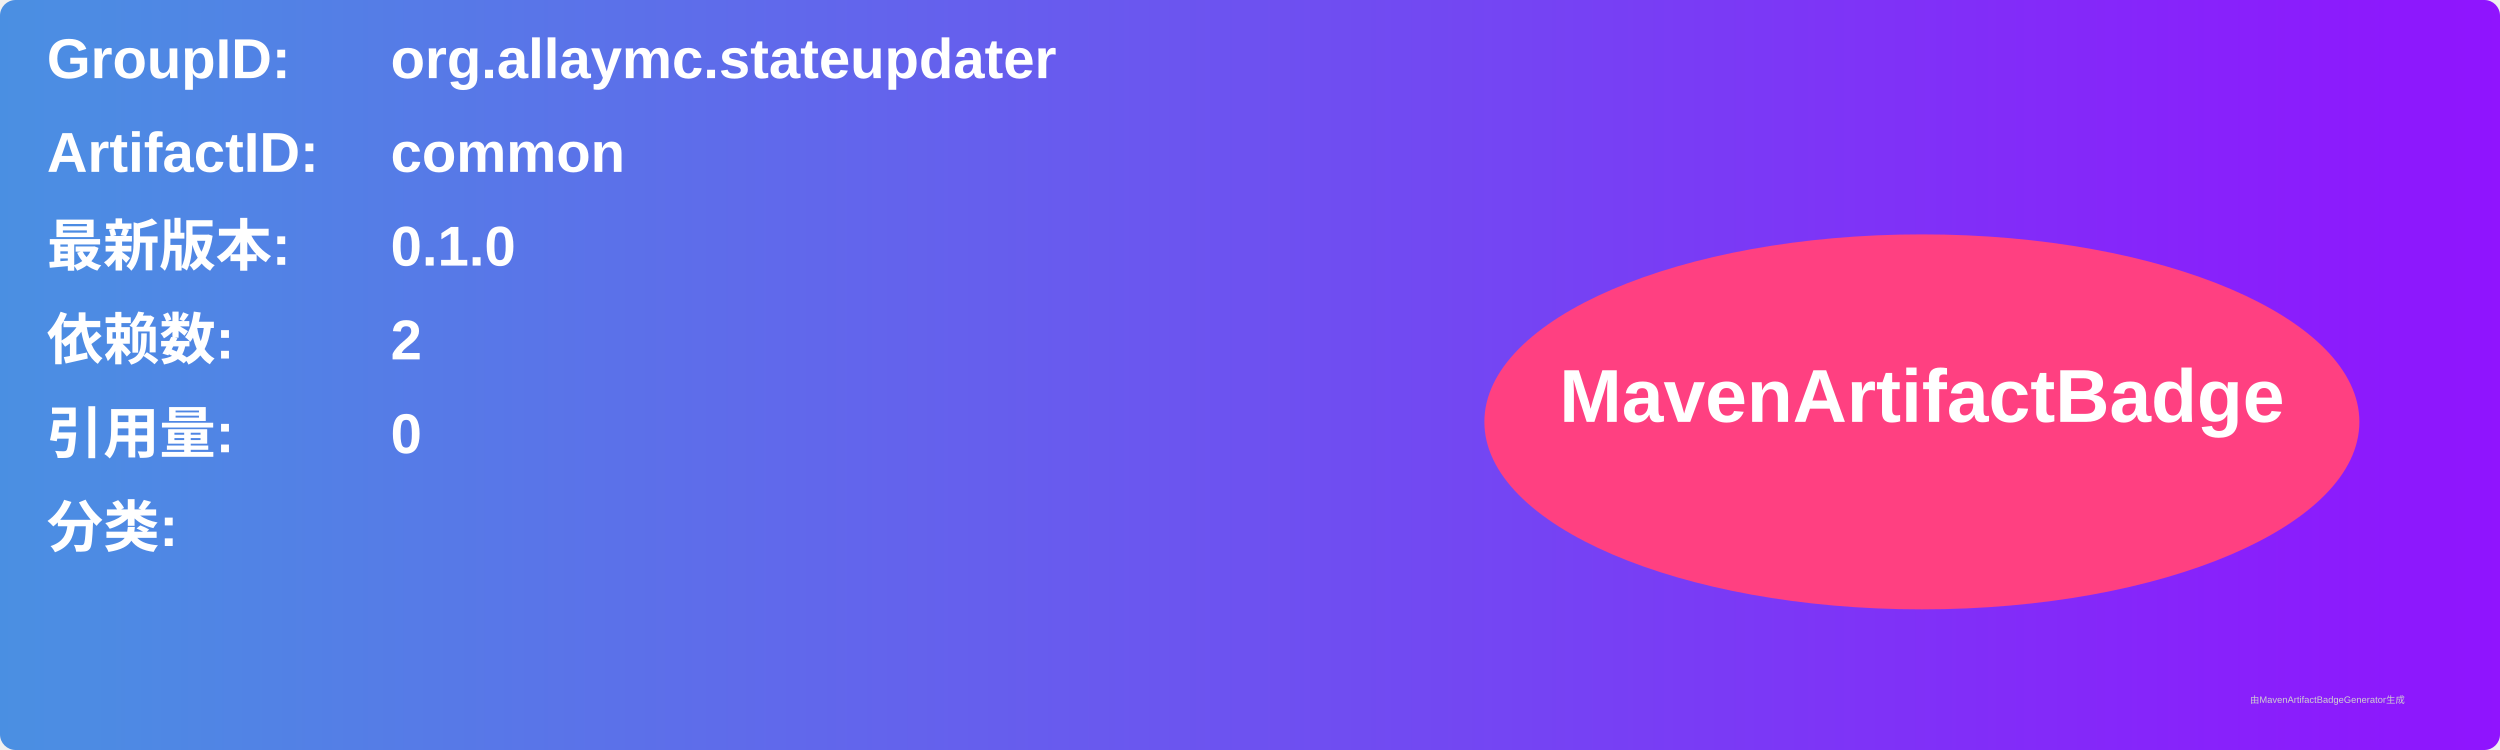
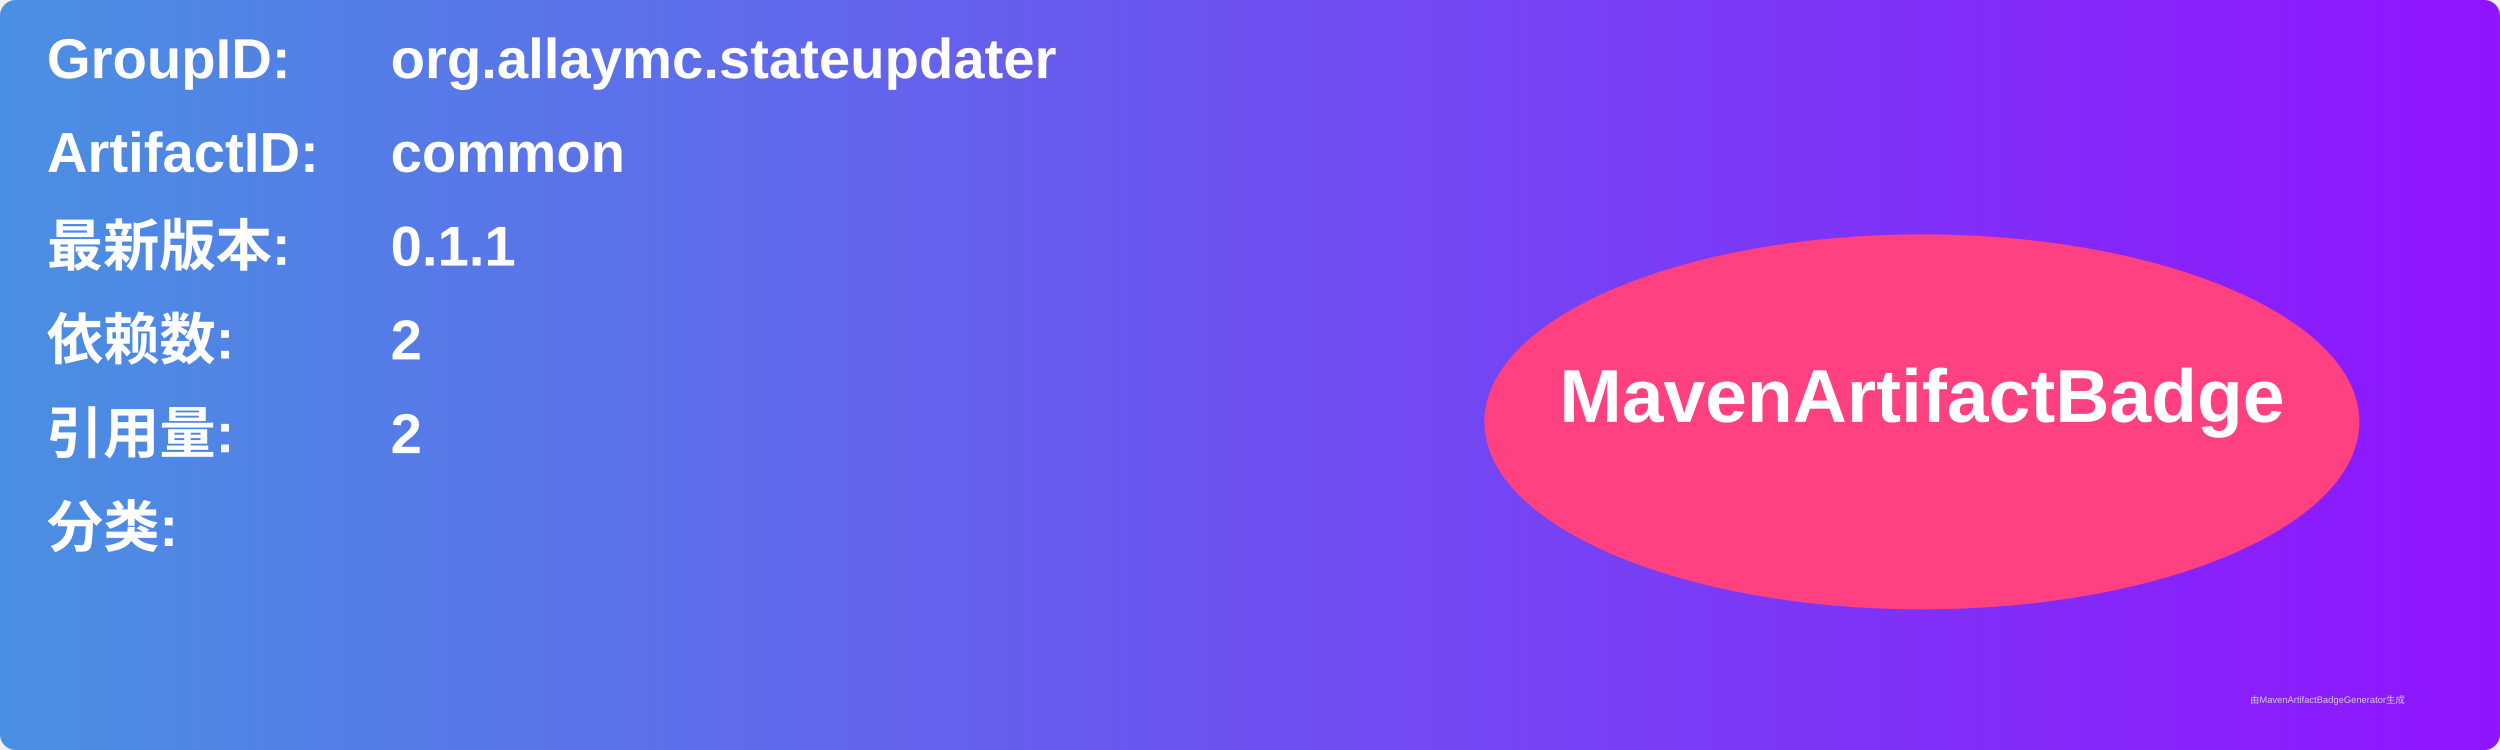
<svg xmlns="http://www.w3.org/2000/svg" width="800" height="240" viewBox="0 0 800 240">
  <linearGradient id="grad" x1="0%" y1="0%" x2="100%" y2="0%">
    <stop offset="0%" stop-color="#4a90e2" />
    <stop offset="100%" stop-color="#9013fe" />
  </linearGradient>
  <rect width="100%" height="100%" rx="5" ry="5" fill="url(#grad)" />
  <g transform="translate(15, 15)">
    <text x="0" y="10" font-family="Arial" font-size="18" fill="white" font-weight="bold" width="260">GroupID:</text>
    <text x="110" y="10" font-family="Arial" font-size="18" fill="white" font-weight="bold" width="460">org.allaymc.stateupdater</text>
    <text x="0" y="40" font-family="Arial" font-size="18" fill="white" font-weight="bold" width="260">ArtifactID:</text>
    <text x="110" y="40" font-family="Arial" font-size="18" fill="white" font-weight="bold" width="460">common</text>
    <text x="0" y="70" font-family="Arial" font-size="18" fill="white" font-weight="bold">最新版本:</text>
    <text x="110" y="70" font-family="Arial" font-size="18" fill="white" font-weight="bold">
-       <tspan font-weight="bold">0.1.0</tspan>
+       <tspan font-weight="bold">0.1.1</tspan>
    </text>
    <text x="0" y="100" font-family="Arial" font-size="18" fill="white" font-weight="bold">依赖数: </text>
    <text x="110" y="100" font-family="Arial" font-size="18" fill="white">
      <tspan font-weight="bold">2</tspan>
    </text>
    <text x="0" y="130" font-family="Arial" font-size="18" fill="white" font-weight="bold">引用量: </text>
    <text x="110" y="130" font-family="Arial" font-size="18" fill="white">
-       <tspan font-weight="bold">0</tspan>
+       <tspan font-weight="bold">2</tspan>
    </text>
    <text x="0" y="160" font-family="Arial" font-size="18" fill="white" font-weight="bold">分类:</text>
    <text x="10" y="190" font-family="Arial" font-size="10" fill="white">
      <tspan font-weight="bold" />
    </text>
    <ellipse cx="600" cy="120" rx="140" ry="60" fill="#ff4081" />
    <text x="600" y="120" text-anchor="middle" font-family="Arial" font-size="24" fill="white" font-weight="bold">MavenArtifactBadge</text>
  </g>
  <text x="720" y="225" font-family="Arial" font-size="3" fill="#d0d0d0">由MavenArtifactBadgeGenerator生成</text>
</svg>
